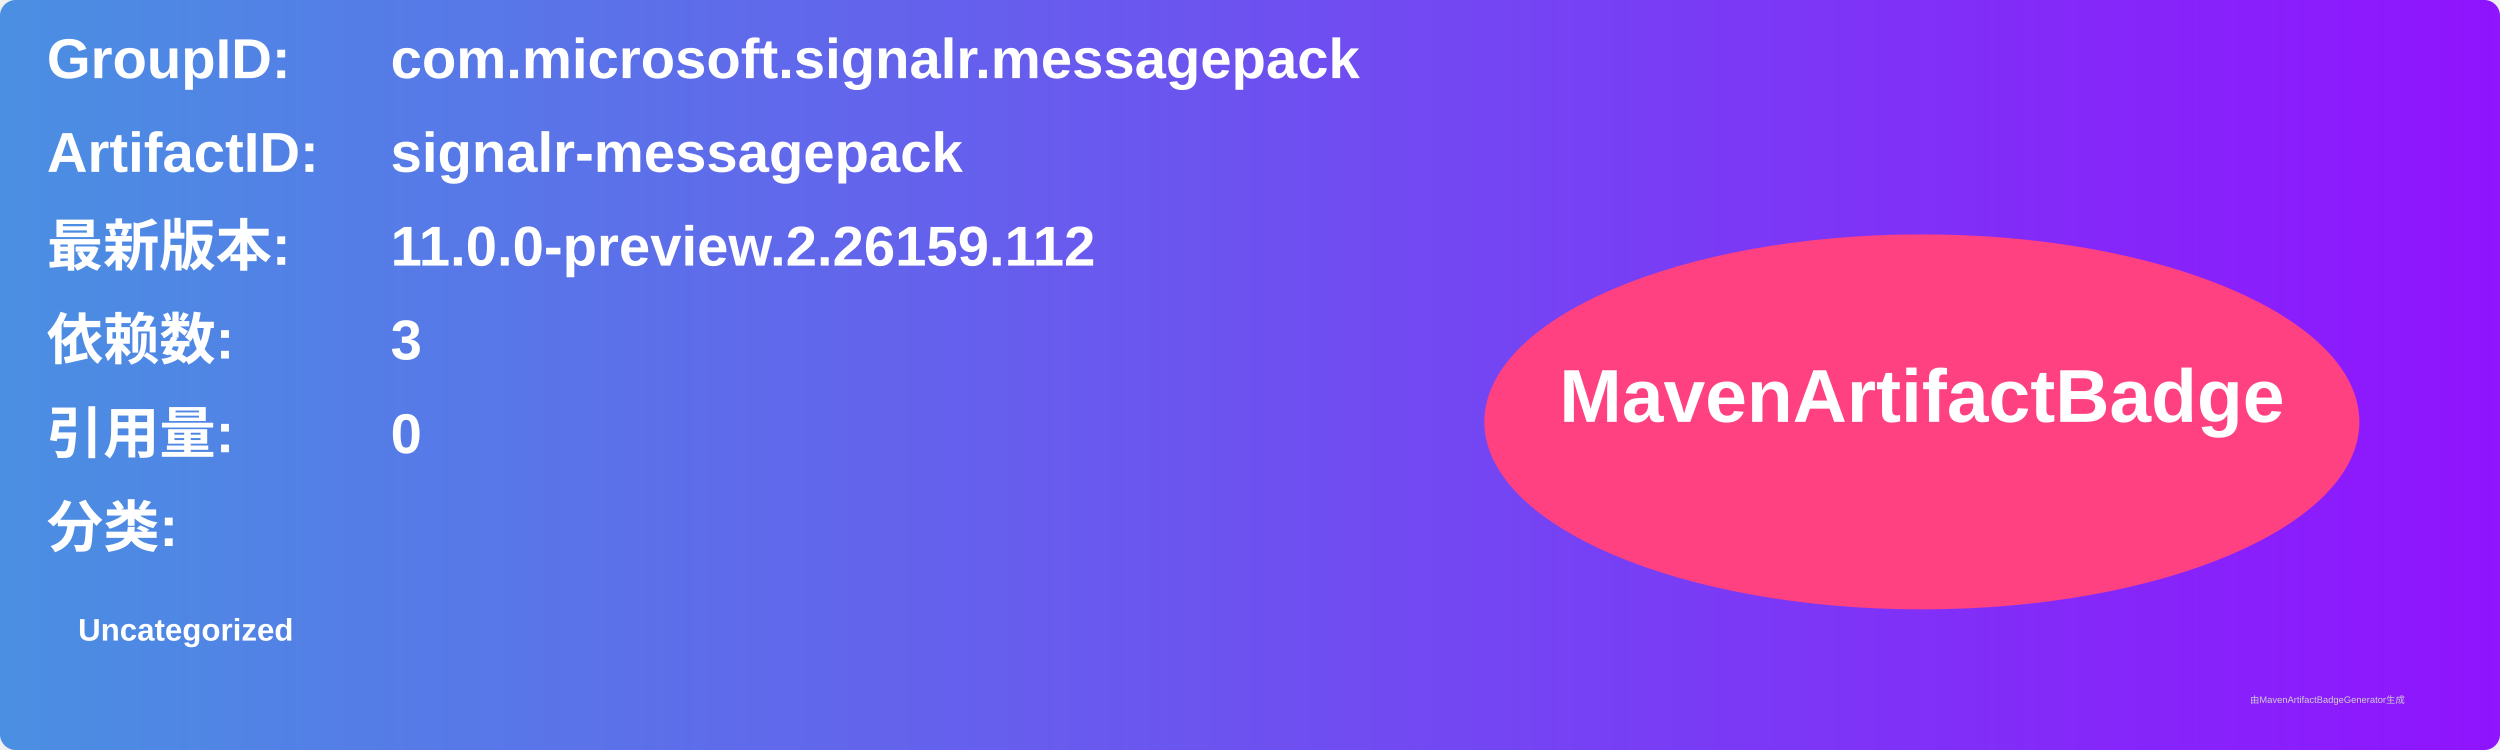
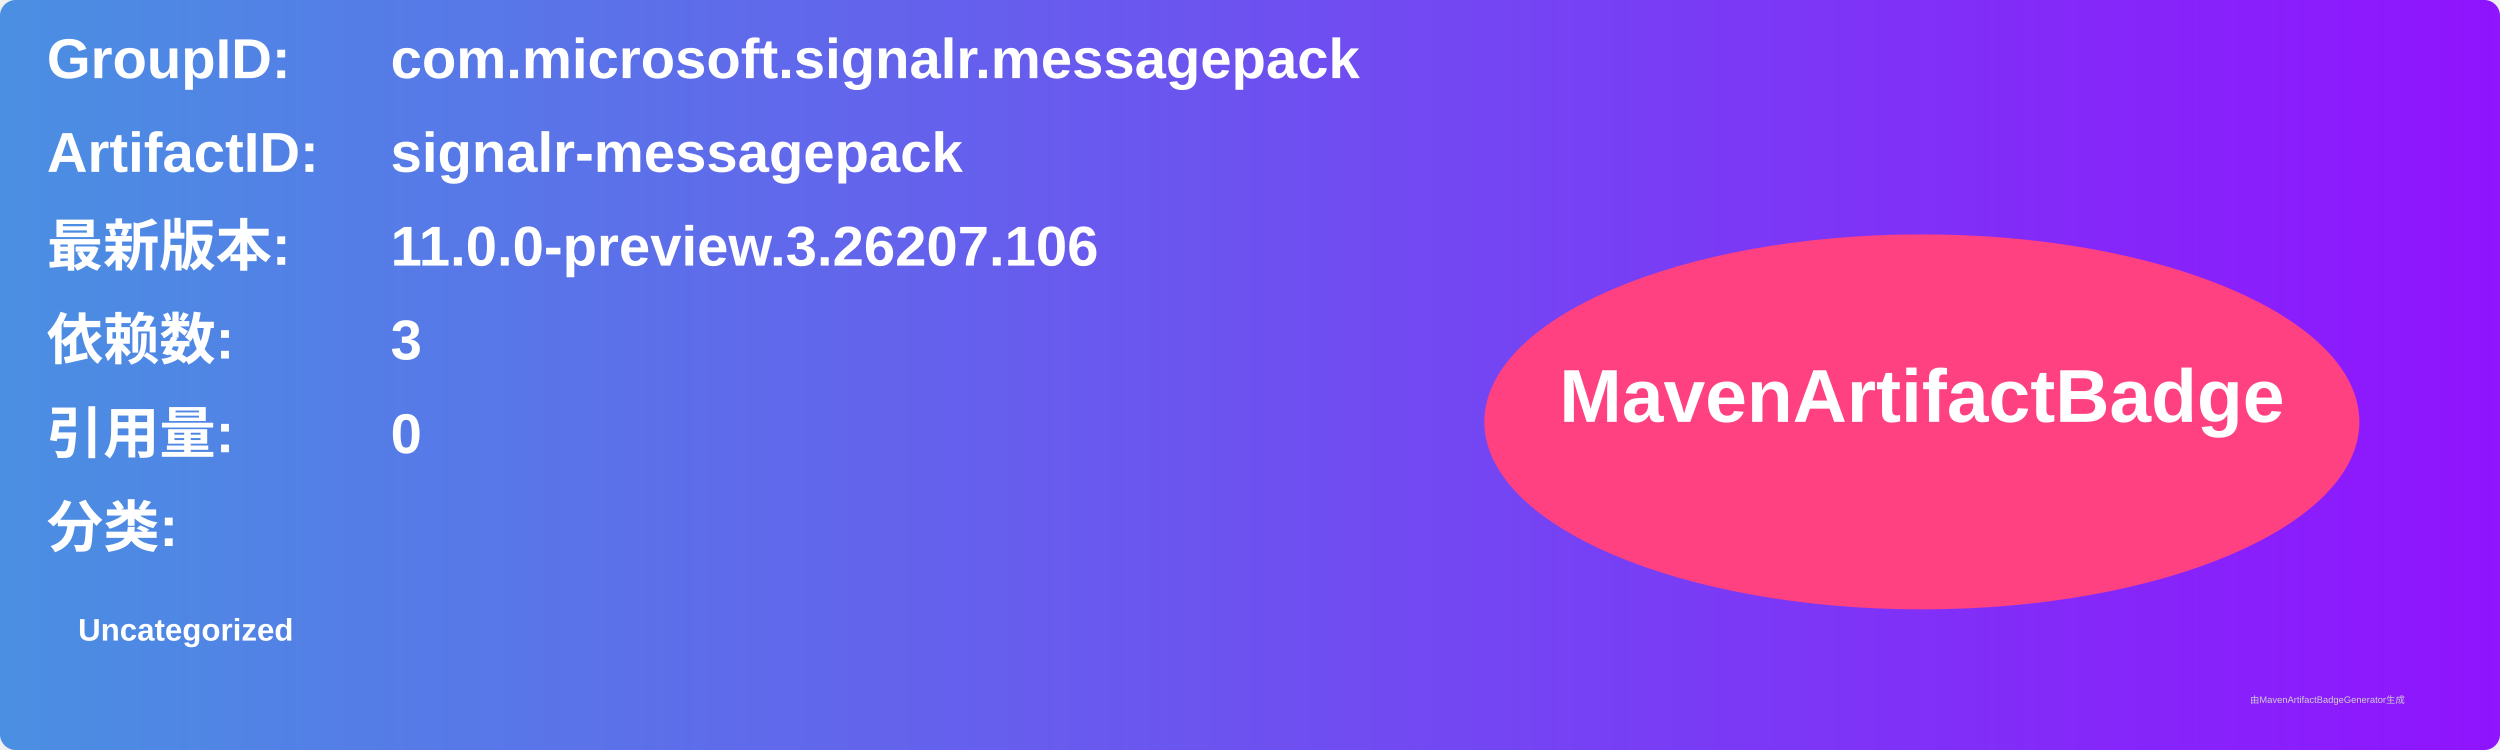
<svg xmlns="http://www.w3.org/2000/svg" width="800" height="240" viewBox="0 0 800 240">
  <linearGradient id="grad" x1="0%" y1="0%" x2="100%" y2="0%">
    <stop offset="0%" stop-color="#4a90e2" />
    <stop offset="100%" stop-color="#9013fe" />
  </linearGradient>
  <rect width="100%" height="100%" rx="5" ry="5" fill="url(#grad)" />
  <g transform="translate(15, 15)">
    <text x="0" y="10" font-family="Arial" font-size="18" fill="white" font-weight="bold" width="260">GroupID:</text>
    <text x="110" y="10" font-family="Arial" font-size="18" fill="white" font-weight="bold" width="460">com.microsoft.signalr.messagepack</text>
    <text x="0" y="40" font-family="Arial" font-size="18" fill="white" font-weight="bold" width="260">ArtifactID:</text>
    <text x="110" y="40" font-family="Arial" font-size="18" fill="white" font-weight="bold" width="460">signalr-messagepack</text>
    <text x="0" y="70" font-family="Arial" font-size="18" fill="white" font-weight="bold">最新版本:</text>
    <text x="110" y="70" font-family="Arial" font-size="18" fill="white" font-weight="bold">
-       <tspan font-weight="bold">11.0.0-preview.2.26159.112</tspan>
+       <tspan font-weight="bold">11.0.0-preview.3.26207.106</tspan>
    </text>
    <text x="0" y="100" font-family="Arial" font-size="18" fill="white" font-weight="bold">依赖数: </text>
    <text x="110" y="100" font-family="Arial" font-size="18" fill="white">
      <tspan font-weight="bold">3</tspan>
    </text>
    <text x="0" y="130" font-family="Arial" font-size="18" fill="white" font-weight="bold">引用量: </text>
    <text x="110" y="130" font-family="Arial" font-size="18" fill="white">
      <tspan font-weight="bold">0</tspan>
    </text>
    <text x="0" y="160" font-family="Arial" font-size="18" fill="white" font-weight="bold">分类:</text>
    <text x="10" y="190" font-family="Arial" font-size="10" fill="white">
      <tspan font-weight="bold">Uncategorized</tspan>
    </text>
    <ellipse cx="600" cy="120" rx="140" ry="60" fill="#ff4081" />
    <text x="600" y="120" text-anchor="middle" font-family="Arial" font-size="24" fill="white" font-weight="bold">MavenArtifactBadge</text>
  </g>
  <text x="720" y="225" font-family="Arial" font-size="3" fill="#d0d0d0">由MavenArtifactBadgeGenerator生成</text>
</svg>
